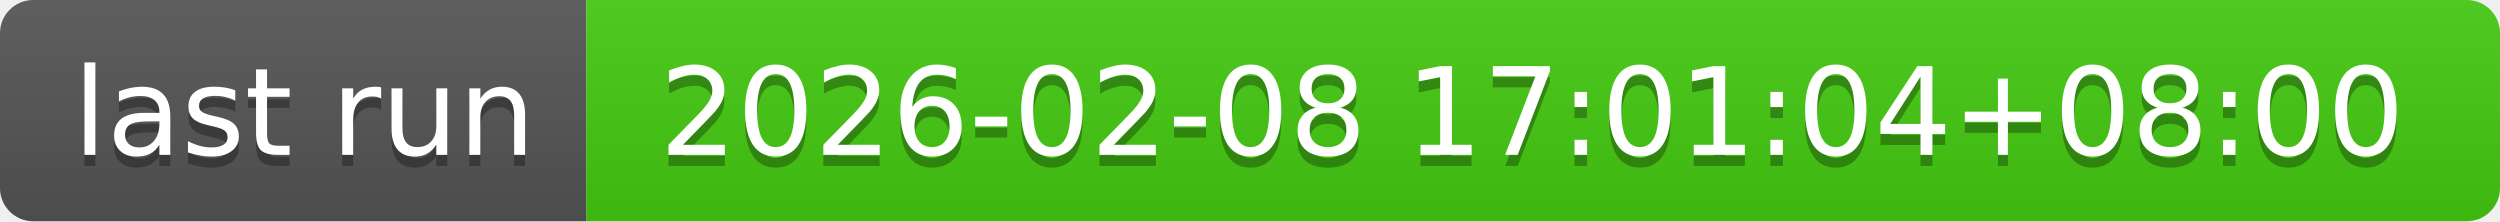
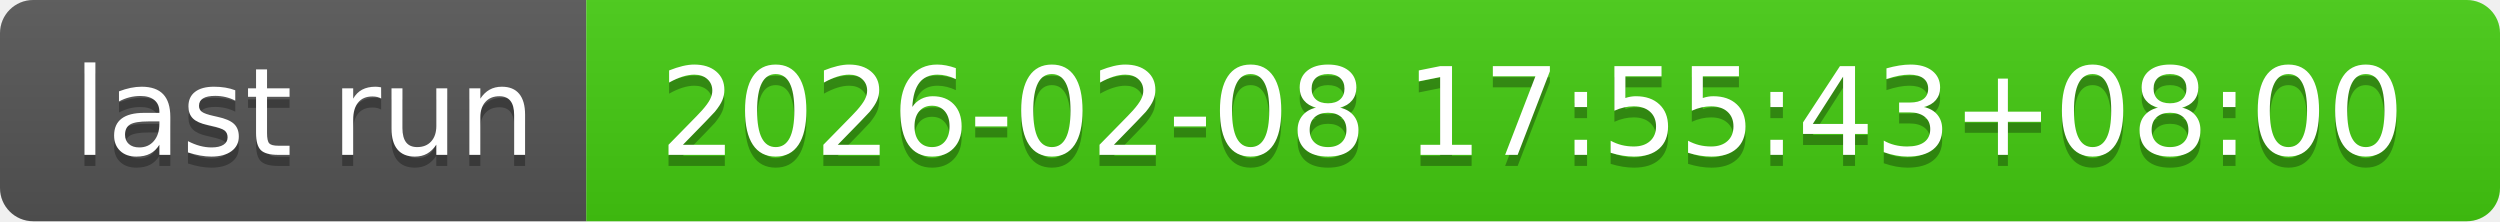
- <svg xmlns="http://www.w3.org/2000/svg" width="226" height="20" role="img" aria-label="last run: 2026-02-08 17:01:04+08:00">
+ <svg xmlns="http://www.w3.org/2000/svg" width="226" height="20" role="img" aria-label="last run: 2026-02-08 17:55:43+08:00">
  <linearGradient id="s" x2="0" y2="100%">
    <stop offset="0" stop-color="#bbb" stop-opacity=".1" />
    <stop offset="1" stop-opacity=".1" />
  </linearGradient>
  <clipPath id="r">
    <rect width="226" height="20" rx="3" fill="#fff" />
  </clipPath>
  <g clip-path="url(#r)">
    <rect width="53" height="20" fill="#555" />
    <rect x="53" width="173" height="20" fill="#4c1" />
    <rect width="226" height="20" fill="url(#s)" />
  </g>
  <g fill="#fff" text-anchor="middle" font-family="Verdana,Geneva,DejaVu Sans,sans-serif" text-rendering="geometricPrecision" font-size="110">
    <text aria-hidden="true" x="275" y="150" fill="#010101" fill-opacity=".3" transform="scale(.1)" textLength="430">last run</text>
    <text x="275" y="140" transform="scale(.1)" fill="#fff" textLength="430">last run</text>
-     <text aria-hidden="true" x="1385" y="150" fill="#010101" fill-opacity=".3" transform="scale(.1)" textLength="1630">2026-02-08 17:01:04+08:00</text>
-     <text x="1385" y="140" transform="scale(.1)" fill="#fff" textLength="1630">2026-02-08 17:01:04+08:00</text>
+     <text aria-hidden="true" x="1385" y="150" fill="#010101" fill-opacity=".3" transform="scale(.1)" textLength="1630">2026-02-08 17:55:43+08:00</text>
+     <text x="1385" y="140" transform="scale(.1)" fill="#fff" textLength="1630">2026-02-08 17:55:43+08:00</text>
  </g>
</svg>
